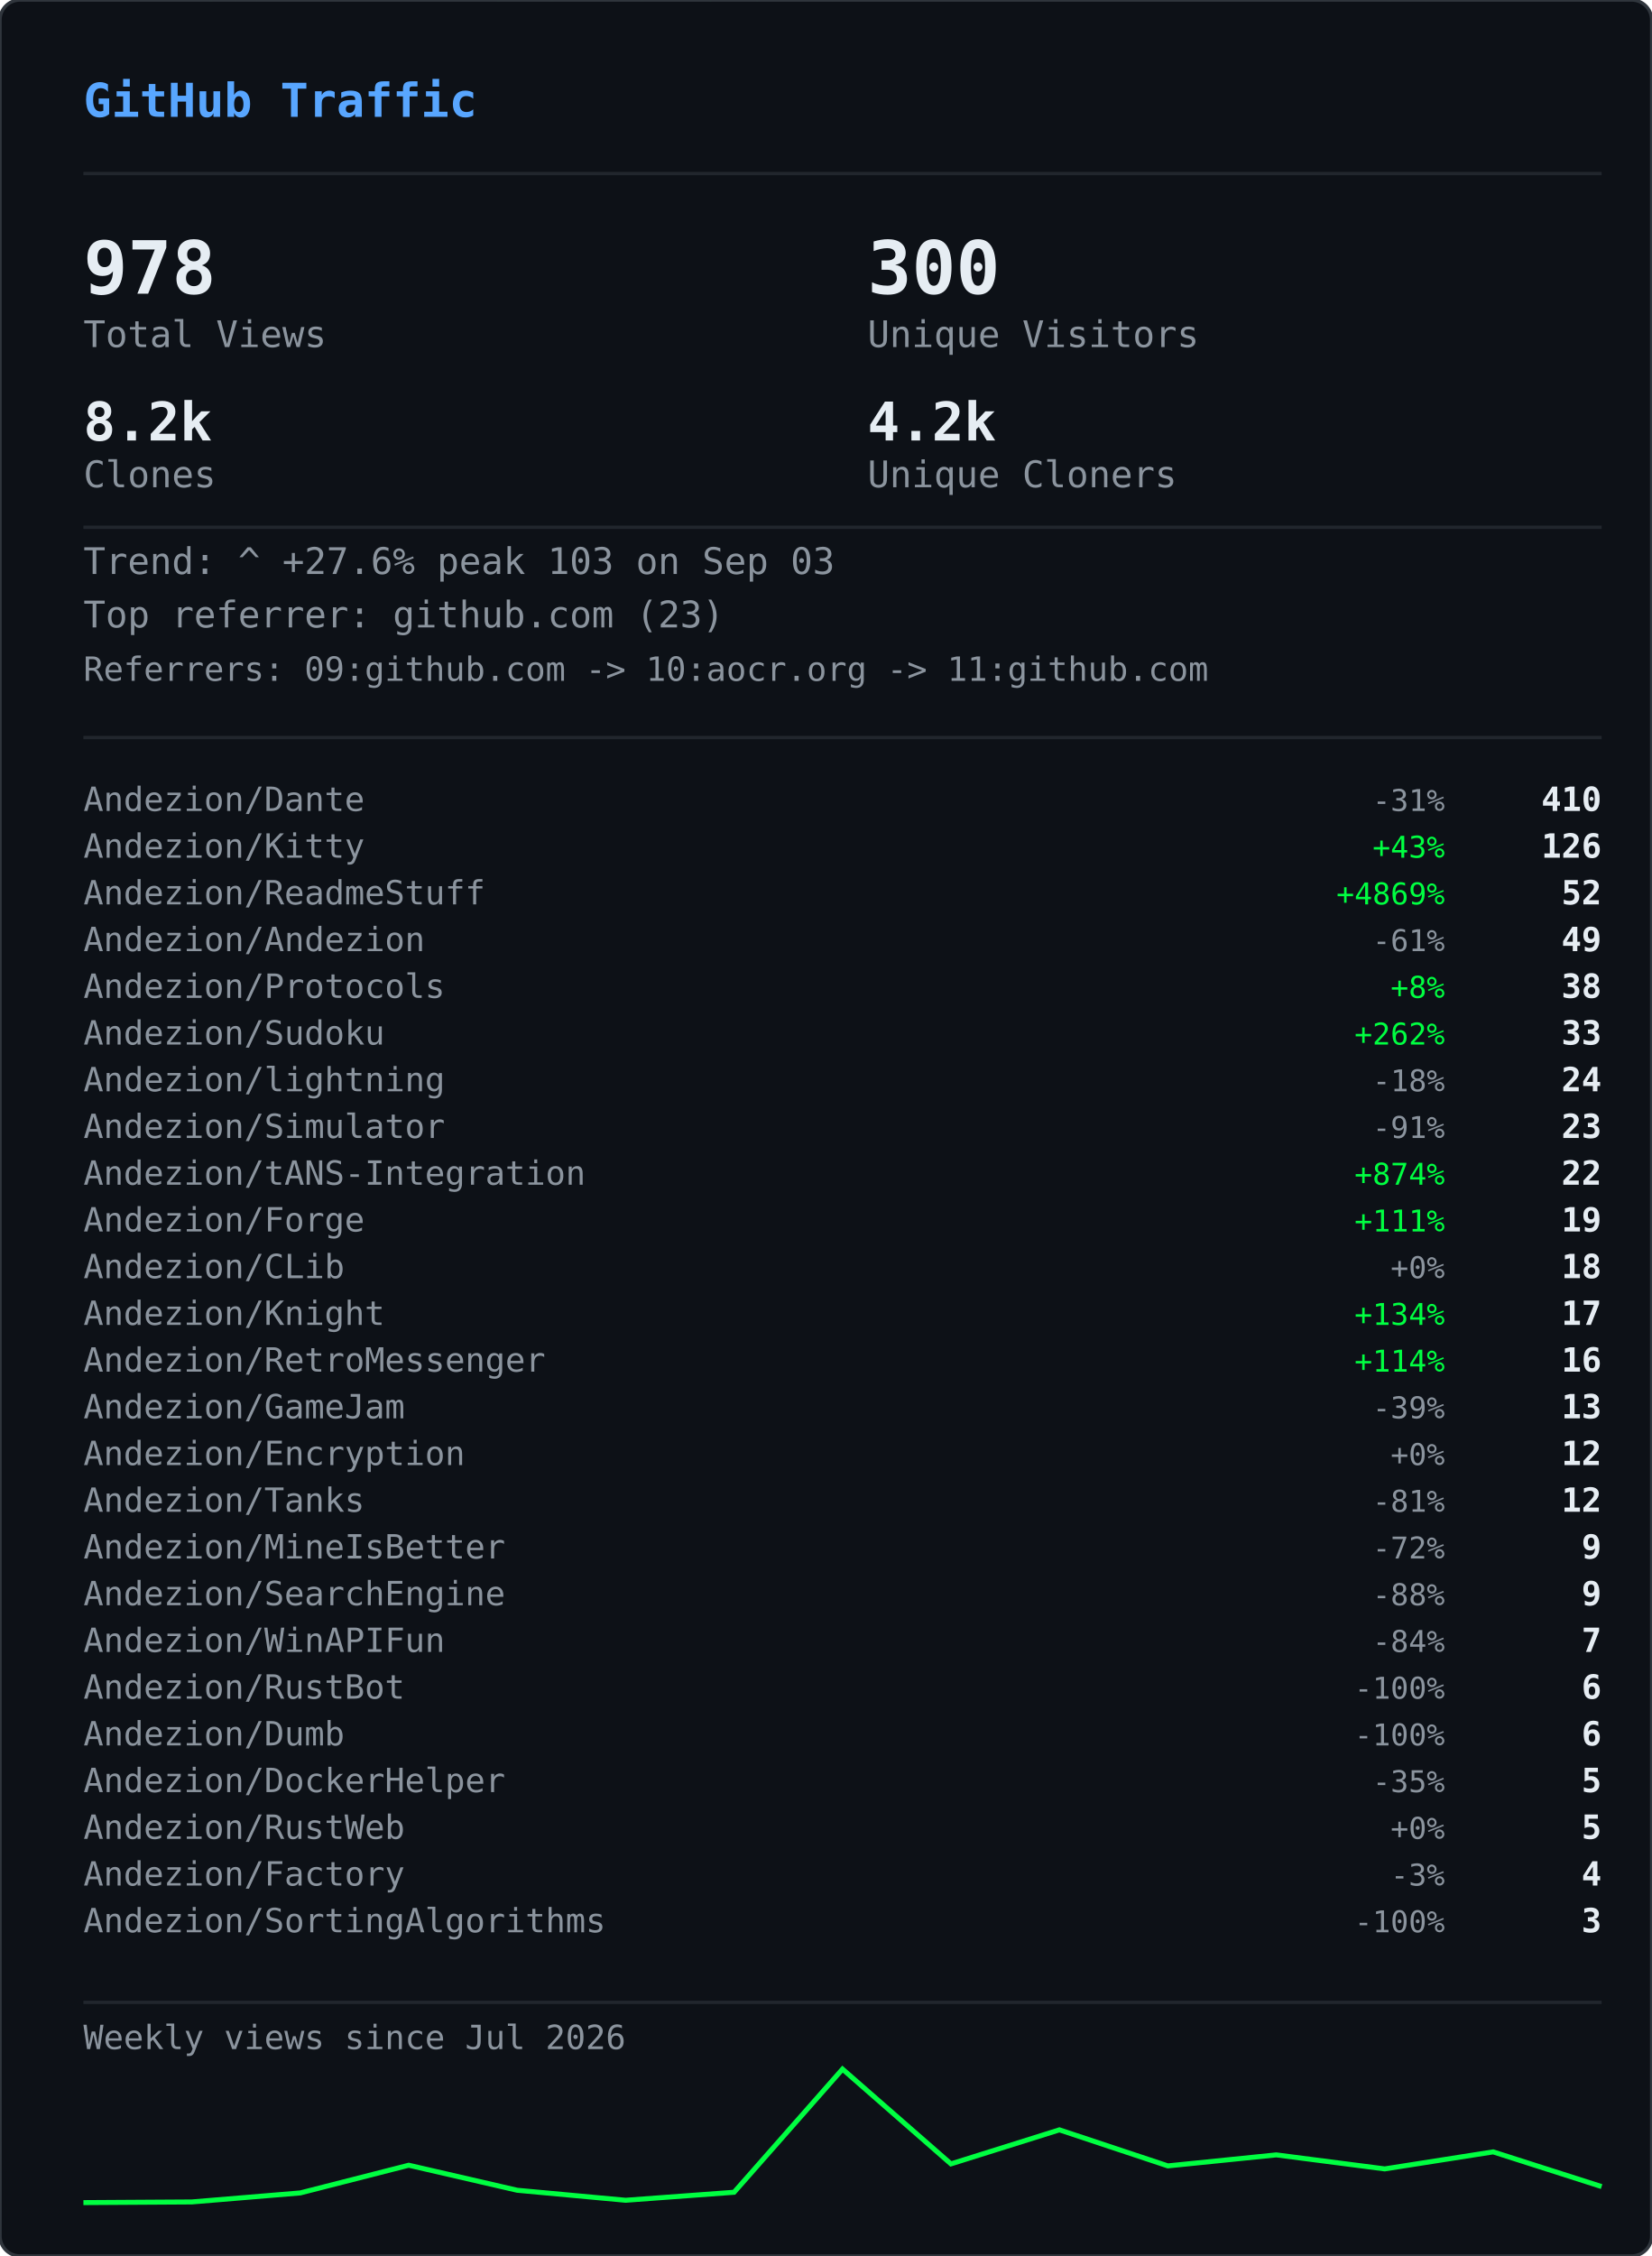
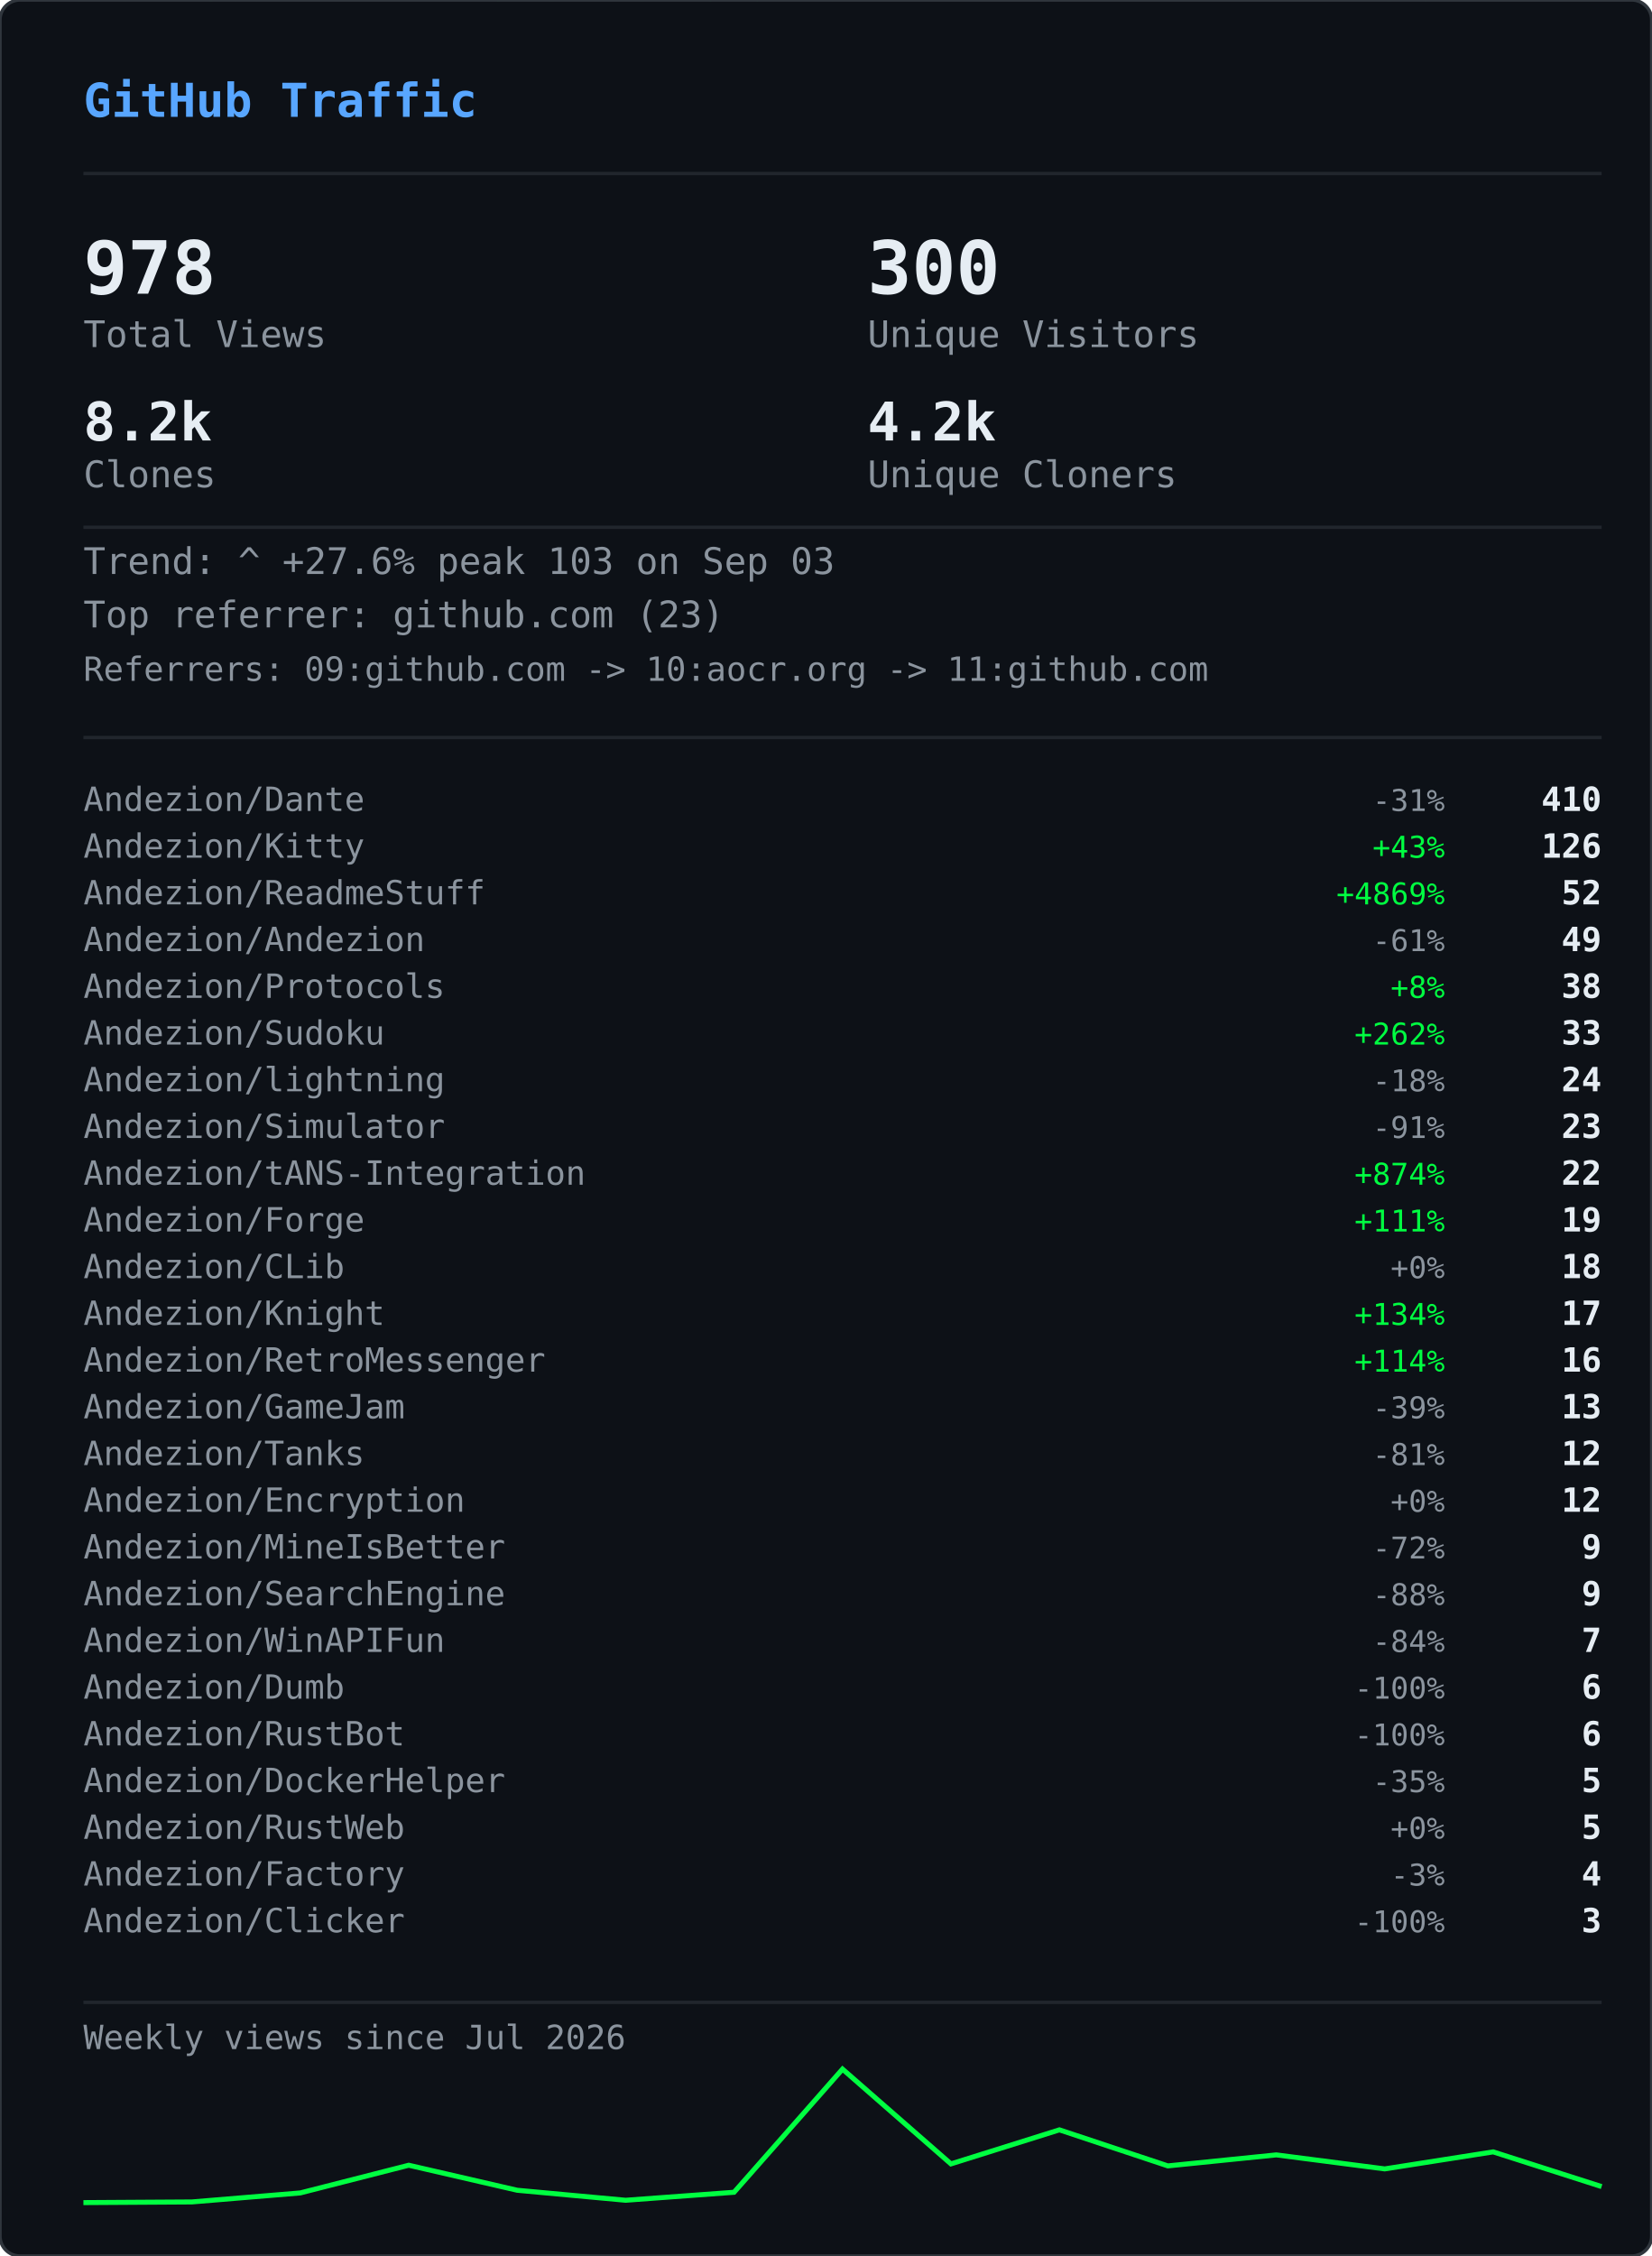
<svg xmlns="http://www.w3.org/2000/svg" width="495" height="676" viewBox="0 0 495 676">
  <defs>
    <clipPath id="gvs-clip">
      <rect width="495" height="676" rx="6" />
    </clipPath>
  </defs>
  <rect width="495" height="676" rx="6" fill="#0d1117" />
  <g clip-path="url(#gvs-clip)">
    <g opacity="0.22">
      <style>@keyframes gvs0{from{transform:translateY(-46px)}to{transform:translateY(690px)}}@keyframes gvs1{from{transform:translateY(-60px)}to{transform:translateY(690px)}}@keyframes gvs2{from{transform:translateY(-88px)}to{transform:translateY(690px)}}@keyframes gvs3{from{transform:translateY(-88px)}to{transform:translateY(690px)}}@keyframes gvs4{from{transform:translateY(-88px)}to{transform:translateY(690px)}}@keyframes gvs5{from{transform:translateY(-88px)}to{transform:translateY(690px)}}@keyframes gvs6{from{transform:translateY(-88px)}to{transform:translateY(690px)}}@keyframes gvs7{from{transform:translateY(-88px)}to{transform:translateY(690px)}}@keyframes gvs8{from{transform:translateY(-46px)}to{transform:translateY(690px)}}@keyframes gvs9{from{transform:translateY(-60px)}to{transform:translateY(690px)}}@keyframes gvs10{from{transform:translateY(-88px)}to{transform:translateY(690px)}}@keyframes gvs11{from{transform:translateY(-60px)}to{transform:translateY(690px)}}@keyframes gvs12{from{transform:translateY(-88px)}to{transform:translateY(690px)}}@keyframes gvs13{from{transform:translateY(-88px)}to{transform:translateY(690px)}}@keyframes gvs14{from{transform:translateY(-60px)}to{transform:translateY(690px)}}@keyframes gvs15{from{transform:translateY(-74px)}to{transform:translateY(690px)}}@keyframes gvs16{from{transform:translateY(-88px)}to{transform:translateY(690px)}}@keyframes gvs17{from{transform:translateY(-60px)}to{transform:translateY(690px)}}@keyframes gvs18{from{transform:translateY(-88px)}to{transform:translateY(690px)}}@keyframes gvs19{from{transform:translateY(-46px)}to{transform:translateY(690px)}}@keyframes gvs20{from{transform:translateY(-46px)}to{transform:translateY(690px)}}@keyframes gvs21{from{transform:translateY(-88px)}to{transform:translateY(690px)}}@keyframes gvs22{from{transform:translateY(-88px)}to{transform:translateY(690px)}}@keyframes gvs23{from{transform:translateY(-88px)}to{transform:translateY(690px)}}@keyframes gvs24{from{transform:translateY(-46px)}to{transform:translateY(690px)}}@keyframes gvs25{from{transform:translateY(-46px)}to{transform:translateY(690px)}}@keyframes gvs26{from{transform:translateY(-60px)}to{transform:translateY(690px)}}@keyframes gvs27{from{transform:translateY(-60px)}to{transform:translateY(690px)}}@keyframes gvs28{from{transform:translateY(-88px)}to{transform:translateY(690px)}}@keyframes gvs29{from{transform:translateY(-74px)}to{transform:translateY(690px)}}@keyframes gvs30{from{transform:translateY(-74px)}to{transform:translateY(690px)}}@keyframes gvs31{from{transform:translateY(-46px)}to{transform:translateY(690px)}}@keyframes gvs32{from{transform:translateY(-46px)}to{transform:translateY(690px)}}@keyframes gvs33{from{transform:translateY(-46px)}to{transform:translateY(690px)}}@keyframes gvs34{from{transform:translateY(-88px)}to{transform:translateY(690px)}}@keyframes gvs35{from{transform:translateY(-88px)}to{transform:translateY(690px)}}@keyframes gvs36{from{transform:translateY(-60px)}to{transform:translateY(690px)}}@keyframes gvs37{from{transform:translateY(-88px)}to{transform:translateY(690px)}}</style>
      <g style="animation:gvs0 1.67s linear infinite;animation-delay:-0.05s">
        <text x="22" y="0" font-family="monospace" font-size="12" fill="#00ff41">ｱ</text>
        <text x="22" y="-14" font-family="monospace" font-size="12" fill="#00ff41" opacity="0.75">ｸ</text>
        <text x="22" y="-28" font-family="monospace" font-size="12" fill="#00ff41" opacity="0.50">ｸ</text>
        <text x="22" y="-42" font-family="monospace" font-size="12" fill="#00ff41" opacity="0.25">ｶ</text>
      </g>
      <g style="animation:gvs1 2.52s linear infinite;animation-delay:-2.19s">
        <text x="261" y="0" font-family="monospace" font-size="12" fill="#00ff41">3</text>
        <text x="261" y="-14" font-family="monospace" font-size="12" fill="#00ff41" opacity="0.80">ﾉ</text>
        <text x="261" y="-28" font-family="monospace" font-size="12" fill="#00ff41" opacity="0.60">7</text>
        <text x="261" y="-42" font-family="monospace" font-size="12" fill="#00ff41" opacity="0.40">7</text>
        <text x="261" y="-56" font-family="monospace" font-size="12" fill="#00ff41" opacity="0.20">ﾓ</text>
      </g>
      <g style="animation:gvs2 2.64s linear infinite;animation-delay:-2.40s">
        <text x="225" y="0" font-family="monospace" font-size="12" fill="#00ff41">ｧ</text>
        <text x="225" y="-14" font-family="monospace" font-size="12" fill="#00ff41" opacity="0.86">ｪ</text>
        <text x="225" y="-28" font-family="monospace" font-size="12" fill="#00ff41" opacity="0.71">9</text>
        <text x="225" y="-42" font-family="monospace" font-size="12" fill="#00ff41" opacity="0.57">ｳ</text>
        <text x="225" y="-56" font-family="monospace" font-size="12" fill="#00ff41" opacity="0.43">ﾋ</text>
        <text x="225" y="-70" font-family="monospace" font-size="12" fill="#00ff41" opacity="0.29">2</text>
        <text x="225" y="-84" font-family="monospace" font-size="12" fill="#00ff41" opacity="0.14">7</text>
      </g>
      <g style="animation:gvs3 2.68s linear infinite;animation-delay:-2.06s">
        <text x="61" y="0" font-family="monospace" font-size="12" fill="#00ff41">ﾄ</text>
        <text x="61" y="-14" font-family="monospace" font-size="12" fill="#00ff41" opacity="0.86">ﾖ</text>
        <text x="61" y="-28" font-family="monospace" font-size="12" fill="#00ff41" opacity="0.71">ﾈ</text>
        <text x="61" y="-42" font-family="monospace" font-size="12" fill="#00ff41" opacity="0.57">ﾈ</text>
        <text x="61" y="-56" font-family="monospace" font-size="12" fill="#00ff41" opacity="0.43">0</text>
        <text x="61" y="-70" font-family="monospace" font-size="12" fill="#00ff41" opacity="0.29">ﾚ</text>
        <text x="61" y="-84" font-family="monospace" font-size="12" fill="#00ff41" opacity="0.14">ｲ</text>
      </g>
      <g style="animation:gvs4 1.89s linear infinite;animation-delay:-1.68s">
        <text x="393" y="0" font-family="monospace" font-size="12" fill="#00ff41">ﾋ</text>
        <text x="393" y="-14" font-family="monospace" font-size="12" fill="#00ff41" opacity="0.86">5</text>
        <text x="393" y="-28" font-family="monospace" font-size="12" fill="#00ff41" opacity="0.71">9</text>
        <text x="393" y="-42" font-family="monospace" font-size="12" fill="#00ff41" opacity="0.57">3</text>
        <text x="393" y="-56" font-family="monospace" font-size="12" fill="#00ff41" opacity="0.43">ﾄ</text>
        <text x="393" y="-70" font-family="monospace" font-size="12" fill="#00ff41" opacity="0.29">ﾀ</text>
        <text x="393" y="-84" font-family="monospace" font-size="12" fill="#00ff41" opacity="0.14">ﾄ</text>
      </g>
      <g style="animation:gvs5 2.08s linear infinite;animation-delay:-1.87s">
        <text x="88" y="0" font-family="monospace" font-size="12" fill="#00ff41">0</text>
        <text x="88" y="-14" font-family="monospace" font-size="12" fill="#00ff41" opacity="0.86">ﾁ</text>
        <text x="88" y="-28" font-family="monospace" font-size="12" fill="#00ff41" opacity="0.71">ｭ</text>
        <text x="88" y="-42" font-family="monospace" font-size="12" fill="#00ff41" opacity="0.57">ﾊ</text>
        <text x="88" y="-56" font-family="monospace" font-size="12" fill="#00ff41" opacity="0.43">0</text>
        <text x="88" y="-70" font-family="monospace" font-size="12" fill="#00ff41" opacity="0.29">ｴ</text>
        <text x="88" y="-84" font-family="monospace" font-size="12" fill="#00ff41" opacity="0.14">6</text>
      </g>
      <g style="animation:gvs6 1.51s linear infinite;animation-delay:-0.31s">
        <text x="484" y="0" font-family="monospace" font-size="12" fill="#00ff41">5</text>
        <text x="484" y="-14" font-family="monospace" font-size="12" fill="#00ff41" opacity="0.86">ｩ</text>
        <text x="484" y="-28" font-family="monospace" font-size="12" fill="#00ff41" opacity="0.71">ｭ</text>
        <text x="484" y="-42" font-family="monospace" font-size="12" fill="#00ff41" opacity="0.57">1</text>
        <text x="484" y="-56" font-family="monospace" font-size="12" fill="#00ff41" opacity="0.43">ｷ</text>
        <text x="484" y="-70" font-family="monospace" font-size="12" fill="#00ff41" opacity="0.29">ﾁ</text>
        <text x="484" y="-84" font-family="monospace" font-size="12" fill="#00ff41" opacity="0.14">ﾗ</text>
      </g>
      <g style="animation:gvs7 2.04s linear infinite;animation-delay:-0.46s">
        <text x="452" y="0" font-family="monospace" font-size="12" fill="#00ff41">8</text>
        <text x="452" y="-14" font-family="monospace" font-size="12" fill="#00ff41" opacity="0.86">ｷ</text>
        <text x="452" y="-28" font-family="monospace" font-size="12" fill="#00ff41" opacity="0.71">ｻ</text>
        <text x="452" y="-42" font-family="monospace" font-size="12" fill="#00ff41" opacity="0.57">ｼ</text>
        <text x="452" y="-56" font-family="monospace" font-size="12" fill="#00ff41" opacity="0.43">ｿ</text>
        <text x="452" y="-70" font-family="monospace" font-size="12" fill="#00ff41" opacity="0.29">ｹ</text>
        <text x="452" y="-84" font-family="monospace" font-size="12" fill="#00ff41" opacity="0.14">ﾇ</text>
      </g>
      <g style="animation:gvs8 2.42s linear infinite;animation-delay:-0.51s">
        <text x="193" y="0" font-family="monospace" font-size="12" fill="#00ff41">ﾋ</text>
        <text x="193" y="-14" font-family="monospace" font-size="12" fill="#00ff41" opacity="0.75">0</text>
        <text x="193" y="-28" font-family="monospace" font-size="12" fill="#00ff41" opacity="0.50">ﾈ</text>
        <text x="193" y="-42" font-family="monospace" font-size="12" fill="#00ff41" opacity="0.25">5</text>
      </g>
      <g style="animation:gvs9 1.93s linear infinite;animation-delay:-1.90s">
        <text x="368" y="0" font-family="monospace" font-size="12" fill="#00ff41">ﾓ</text>
        <text x="368" y="-14" font-family="monospace" font-size="12" fill="#00ff41" opacity="0.80">ﾚ</text>
        <text x="368" y="-28" font-family="monospace" font-size="12" fill="#00ff41" opacity="0.60">ﾕ</text>
        <text x="368" y="-42" font-family="monospace" font-size="12" fill="#00ff41" opacity="0.40">ｮ</text>
        <text x="368" y="-56" font-family="monospace" font-size="12" fill="#00ff41" opacity="0.20">ﾖ</text>
      </g>
      <g style="animation:gvs10 2.23s linear infinite;animation-delay:-1.17s">
        <text x="307" y="0" font-family="monospace" font-size="12" fill="#00ff41">ﾋ</text>
        <text x="307" y="-14" font-family="monospace" font-size="12" fill="#00ff41" opacity="0.86">ｾ</text>
        <text x="307" y="-28" font-family="monospace" font-size="12" fill="#00ff41" opacity="0.71">ﾇ</text>
        <text x="307" y="-42" font-family="monospace" font-size="12" fill="#00ff41" opacity="0.57">ﾊ</text>
        <text x="307" y="-56" font-family="monospace" font-size="12" fill="#00ff41" opacity="0.43">ﾙ</text>
        <text x="307" y="-70" font-family="monospace" font-size="12" fill="#00ff41" opacity="0.29">ｧ</text>
        <text x="307" y="-84" font-family="monospace" font-size="12" fill="#00ff41" opacity="0.14">ﾖ</text>
      </g>
      <g style="animation:gvs11 2.78s linear infinite;animation-delay:-0.63s">
        <text x="378" y="0" font-family="monospace" font-size="12" fill="#00ff41">ﾚ</text>
        <text x="378" y="-14" font-family="monospace" font-size="12" fill="#00ff41" opacity="0.80">9</text>
        <text x="378" y="-28" font-family="monospace" font-size="12" fill="#00ff41" opacity="0.60">ﾕ</text>
        <text x="378" y="-42" font-family="monospace" font-size="12" fill="#00ff41" opacity="0.40">ｹ</text>
        <text x="378" y="-56" font-family="monospace" font-size="12" fill="#00ff41" opacity="0.20">ﾛ</text>
      </g>
      <g style="animation:gvs12 1.82s linear infinite;animation-delay:-1.02s">
        <text x="425" y="0" font-family="monospace" font-size="12" fill="#00ff41">ｳ</text>
        <text x="425" y="-14" font-family="monospace" font-size="12" fill="#00ff41" opacity="0.86">ﾒ</text>
        <text x="425" y="-28" font-family="monospace" font-size="12" fill="#00ff41" opacity="0.71">ﾈ</text>
        <text x="425" y="-42" font-family="monospace" font-size="12" fill="#00ff41" opacity="0.57">ｹ</text>
        <text x="425" y="-56" font-family="monospace" font-size="12" fill="#00ff41" opacity="0.43">ﾃ</text>
        <text x="425" y="-70" font-family="monospace" font-size="12" fill="#00ff41" opacity="0.29">ﾀ</text>
        <text x="425" y="-84" font-family="monospace" font-size="12" fill="#00ff41" opacity="0.14">7</text>
      </g>
      <g style="animation:gvs13 3.08s linear infinite;animation-delay:-0.54s">
        <text x="474" y="0" font-family="monospace" font-size="12" fill="#00ff41">ｾ</text>
        <text x="474" y="-14" font-family="monospace" font-size="12" fill="#00ff41" opacity="0.86">ｭ</text>
        <text x="474" y="-28" font-family="monospace" font-size="12" fill="#00ff41" opacity="0.71">ﾗ</text>
        <text x="474" y="-42" font-family="monospace" font-size="12" fill="#00ff41" opacity="0.57">ﾀ</text>
        <text x="474" y="-56" font-family="monospace" font-size="12" fill="#00ff41" opacity="0.43">ﾒ</text>
        <text x="474" y="-70" font-family="monospace" font-size="12" fill="#00ff41" opacity="0.29">ﾉ</text>
        <text x="474" y="-84" font-family="monospace" font-size="12" fill="#00ff41" opacity="0.14">ｲ</text>
      </g>
      <g style="animation:gvs14 1.89s linear infinite;animation-delay:-1.79s">
        <text x="67" y="0" font-family="monospace" font-size="12" fill="#00ff41">ﾏ</text>
        <text x="67" y="-14" font-family="monospace" font-size="12" fill="#00ff41" opacity="0.80">ﾚ</text>
        <text x="67" y="-28" font-family="monospace" font-size="12" fill="#00ff41" opacity="0.60">ﾉ</text>
        <text x="67" y="-42" font-family="monospace" font-size="12" fill="#00ff41" opacity="0.40">ｿ</text>
        <text x="67" y="-56" font-family="monospace" font-size="12" fill="#00ff41" opacity="0.20">6</text>
      </g>
      <g style="animation:gvs15 2.31s linear infinite;animation-delay:-1.20s">
        <text x="412" y="0" font-family="monospace" font-size="12" fill="#00ff41">ﾍ</text>
        <text x="412" y="-14" font-family="monospace" font-size="12" fill="#00ff41" opacity="0.83">ｭ</text>
        <text x="412" y="-28" font-family="monospace" font-size="12" fill="#00ff41" opacity="0.67">ﾌ</text>
        <text x="412" y="-42" font-family="monospace" font-size="12" fill="#00ff41" opacity="0.50">ｧ</text>
        <text x="412" y="-56" font-family="monospace" font-size="12" fill="#00ff41" opacity="0.33">ｭ</text>
        <text x="412" y="-70" font-family="monospace" font-size="12" fill="#00ff41" opacity="0.17">ﾚ</text>
      </g>
      <g style="animation:gvs16 1.84s linear infinite;animation-delay:-0.95s">
        <text x="208" y="0" font-family="monospace" font-size="12" fill="#00ff41">ｾ</text>
        <text x="208" y="-14" font-family="monospace" font-size="12" fill="#00ff41" opacity="0.86">ﾄ</text>
        <text x="208" y="-28" font-family="monospace" font-size="12" fill="#00ff41" opacity="0.71">ﾘ</text>
        <text x="208" y="-42" font-family="monospace" font-size="12" fill="#00ff41" opacity="0.57">ﾔ</text>
        <text x="208" y="-56" font-family="monospace" font-size="12" fill="#00ff41" opacity="0.43">ﾘ</text>
        <text x="208" y="-70" font-family="monospace" font-size="12" fill="#00ff41" opacity="0.29">ｫ</text>
        <text x="208" y="-84" font-family="monospace" font-size="12" fill="#00ff41" opacity="0.14">ｶ</text>
      </g>
      <g style="animation:gvs17 1.63s linear infinite;animation-delay:-0.51s">
        <text x="413" y="0" font-family="monospace" font-size="12" fill="#00ff41">ｵ</text>
        <text x="413" y="-14" font-family="monospace" font-size="12" fill="#00ff41" opacity="0.80">5</text>
        <text x="413" y="-28" font-family="monospace" font-size="12" fill="#00ff41" opacity="0.60">ﾁ</text>
        <text x="413" y="-42" font-family="monospace" font-size="12" fill="#00ff41" opacity="0.40">ﾈ</text>
        <text x="413" y="-56" font-family="monospace" font-size="12" fill="#00ff41" opacity="0.20">ﾗ</text>
      </g>
      <g style="animation:gvs18 2.61s linear infinite;animation-delay:-1.01s">
        <text x="422" y="0" font-family="monospace" font-size="12" fill="#00ff41">ｽ</text>
        <text x="422" y="-14" font-family="monospace" font-size="12" fill="#00ff41" opacity="0.86">ｬ</text>
        <text x="422" y="-28" font-family="monospace" font-size="12" fill="#00ff41" opacity="0.71">ﾈ</text>
        <text x="422" y="-42" font-family="monospace" font-size="12" fill="#00ff41" opacity="0.57">ｮ</text>
        <text x="422" y="-56" font-family="monospace" font-size="12" fill="#00ff41" opacity="0.43">0</text>
        <text x="422" y="-70" font-family="monospace" font-size="12" fill="#00ff41" opacity="0.29">ﾊ</text>
        <text x="422" y="-84" font-family="monospace" font-size="12" fill="#00ff41" opacity="0.14">ﾀ</text>
      </g>
      <g style="animation:gvs19 2.86s linear infinite;animation-delay:-1.17s">
        <text x="137" y="0" font-family="monospace" font-size="12" fill="#00ff41">ｴ</text>
        <text x="137" y="-14" font-family="monospace" font-size="12" fill="#00ff41" opacity="0.75">3</text>
        <text x="137" y="-28" font-family="monospace" font-size="12" fill="#00ff41" opacity="0.50">ﾒ</text>
        <text x="137" y="-42" font-family="monospace" font-size="12" fill="#00ff41" opacity="0.25">ｪ</text>
      </g>
      <g style="animation:gvs20 2.04s linear infinite;animation-delay:-1.32s">
        <text x="72" y="0" font-family="monospace" font-size="12" fill="#00ff41">ﾑ</text>
        <text x="72" y="-14" font-family="monospace" font-size="12" fill="#00ff41" opacity="0.75">ﾉ</text>
        <text x="72" y="-28" font-family="monospace" font-size="12" fill="#00ff41" opacity="0.50">ｸ</text>
        <text x="72" y="-42" font-family="monospace" font-size="12" fill="#00ff41" opacity="0.25">ﾐ</text>
      </g>
      <g style="animation:gvs21 2.07s linear infinite;animation-delay:-0.53s">
        <text x="91" y="0" font-family="monospace" font-size="12" fill="#00ff41">ｪ</text>
        <text x="91" y="-14" font-family="monospace" font-size="12" fill="#00ff41" opacity="0.86">ｳ</text>
        <text x="91" y="-28" font-family="monospace" font-size="12" fill="#00ff41" opacity="0.71">ｻ</text>
        <text x="91" y="-42" font-family="monospace" font-size="12" fill="#00ff41" opacity="0.57">ﾔ</text>
        <text x="91" y="-56" font-family="monospace" font-size="12" fill="#00ff41" opacity="0.43">5</text>
        <text x="91" y="-70" font-family="monospace" font-size="12" fill="#00ff41" opacity="0.29">ｳ</text>
        <text x="91" y="-84" font-family="monospace" font-size="12" fill="#00ff41" opacity="0.14">ﾂ</text>
      </g>
      <g style="animation:gvs22 2.09s linear infinite;animation-delay:-1.30s">
        <text x="102" y="0" font-family="monospace" font-size="12" fill="#00ff41">1</text>
        <text x="102" y="-14" font-family="monospace" font-size="12" fill="#00ff41" opacity="0.86">ｸ</text>
        <text x="102" y="-28" font-family="monospace" font-size="12" fill="#00ff41" opacity="0.71">ﾂ</text>
        <text x="102" y="-42" font-family="monospace" font-size="12" fill="#00ff41" opacity="0.57">ｭ</text>
        <text x="102" y="-56" font-family="monospace" font-size="12" fill="#00ff41" opacity="0.43">3</text>
        <text x="102" y="-70" font-family="monospace" font-size="12" fill="#00ff41" opacity="0.29">ｫ</text>
        <text x="102" y="-84" font-family="monospace" font-size="12" fill="#00ff41" opacity="0.14">ﾑ</text>
      </g>
      <g style="animation:gvs23 1.89s linear infinite;animation-delay:-1.38s">
        <text x="162" y="0" font-family="monospace" font-size="12" fill="#00ff41">ｵ</text>
        <text x="162" y="-14" font-family="monospace" font-size="12" fill="#00ff41" opacity="0.86">ｦ</text>
        <text x="162" y="-28" font-family="monospace" font-size="12" fill="#00ff41" opacity="0.71">ﾖ</text>
        <text x="162" y="-42" font-family="monospace" font-size="12" fill="#00ff41" opacity="0.57">ｴ</text>
        <text x="162" y="-56" font-family="monospace" font-size="12" fill="#00ff41" opacity="0.43">ﾓ</text>
        <text x="162" y="-70" font-family="monospace" font-size="12" fill="#00ff41" opacity="0.29">ｷ</text>
        <text x="162" y="-84" font-family="monospace" font-size="12" fill="#00ff41" opacity="0.14">ﾇ</text>
      </g>
      <g style="animation:gvs24 2.35s linear infinite;animation-delay:-1.38s">
        <text x="211" y="0" font-family="monospace" font-size="12" fill="#00ff41">ｧ</text>
        <text x="211" y="-14" font-family="monospace" font-size="12" fill="#00ff41" opacity="0.75">ｿ</text>
        <text x="211" y="-28" font-family="monospace" font-size="12" fill="#00ff41" opacity="0.50">ﾈ</text>
        <text x="211" y="-42" font-family="monospace" font-size="12" fill="#00ff41" opacity="0.25">ﾒ</text>
      </g>
      <g style="animation:gvs25 2.74s linear infinite;animation-delay:-0.53s">
        <text x="241" y="0" font-family="monospace" font-size="12" fill="#00ff41">ｽ</text>
        <text x="241" y="-14" font-family="monospace" font-size="12" fill="#00ff41" opacity="0.75">ﾄ</text>
        <text x="241" y="-28" font-family="monospace" font-size="12" fill="#00ff41" opacity="0.50">ｸ</text>
        <text x="241" y="-42" font-family="monospace" font-size="12" fill="#00ff41" opacity="0.25">7</text>
      </g>
      <g style="animation:gvs26 1.82s linear infinite;animation-delay:-0.60s">
        <text x="128" y="0" font-family="monospace" font-size="12" fill="#00ff41">ﾍ</text>
        <text x="128" y="-14" font-family="monospace" font-size="12" fill="#00ff41" opacity="0.80">ﾌ</text>
        <text x="128" y="-28" font-family="monospace" font-size="12" fill="#00ff41" opacity="0.60">4</text>
        <text x="128" y="-42" font-family="monospace" font-size="12" fill="#00ff41" opacity="0.40">ｦ</text>
        <text x="128" y="-56" font-family="monospace" font-size="12" fill="#00ff41" opacity="0.20">8</text>
      </g>
      <g style="animation:gvs27 2.28s linear infinite;animation-delay:-0.68s">
        <text x="242" y="0" font-family="monospace" font-size="12" fill="#00ff41">ﾛ</text>
        <text x="242" y="-14" font-family="monospace" font-size="12" fill="#00ff41" opacity="0.80">ﾗ</text>
        <text x="242" y="-28" font-family="monospace" font-size="12" fill="#00ff41" opacity="0.60">ｳ</text>
        <text x="242" y="-42" font-family="monospace" font-size="12" fill="#00ff41" opacity="0.40">ﾑ</text>
        <text x="242" y="-56" font-family="monospace" font-size="12" fill="#00ff41" opacity="0.20">ｭ</text>
      </g>
      <g style="animation:gvs28 2.44s linear infinite;animation-delay:-0.28s">
        <text x="34" y="0" font-family="monospace" font-size="12" fill="#00ff41">ｵ</text>
        <text x="34" y="-14" font-family="monospace" font-size="12" fill="#00ff41" opacity="0.86">ﾀ</text>
        <text x="34" y="-28" font-family="monospace" font-size="12" fill="#00ff41" opacity="0.71">ﾓ</text>
        <text x="34" y="-42" font-family="monospace" font-size="12" fill="#00ff41" opacity="0.57">ｫ</text>
        <text x="34" y="-56" font-family="monospace" font-size="12" fill="#00ff41" opacity="0.43">ｻ</text>
        <text x="34" y="-70" font-family="monospace" font-size="12" fill="#00ff41" opacity="0.29">3</text>
        <text x="34" y="-84" font-family="monospace" font-size="12" fill="#00ff41" opacity="0.14">ｶ</text>
      </g>
      <g style="animation:gvs29 2.19s linear infinite;animation-delay:-0.47s">
        <text x="411" y="0" font-family="monospace" font-size="12" fill="#00ff41">ﾖ</text>
        <text x="411" y="-14" font-family="monospace" font-size="12" fill="#00ff41" opacity="0.83">6</text>
        <text x="411" y="-28" font-family="monospace" font-size="12" fill="#00ff41" opacity="0.67">ﾘ</text>
        <text x="411" y="-42" font-family="monospace" font-size="12" fill="#00ff41" opacity="0.50">ｨ</text>
        <text x="411" y="-56" font-family="monospace" font-size="12" fill="#00ff41" opacity="0.33">ﾘ</text>
        <text x="411" y="-70" font-family="monospace" font-size="12" fill="#00ff41" opacity="0.17">ﾃ</text>
      </g>
      <g style="animation:gvs30 2.71s linear infinite;animation-delay:-2.12s">
        <text x="146" y="0" font-family="monospace" font-size="12" fill="#00ff41">ｷ</text>
        <text x="146" y="-14" font-family="monospace" font-size="12" fill="#00ff41" opacity="0.83">ﾚ</text>
        <text x="146" y="-28" font-family="monospace" font-size="12" fill="#00ff41" opacity="0.67">ｳ</text>
        <text x="146" y="-42" font-family="monospace" font-size="12" fill="#00ff41" opacity="0.50">ｾ</text>
        <text x="146" y="-56" font-family="monospace" font-size="12" fill="#00ff41" opacity="0.33">ｺ</text>
        <text x="146" y="-70" font-family="monospace" font-size="12" fill="#00ff41" opacity="0.17">3</text>
      </g>
      <g style="animation:gvs31 2.10s linear infinite;animation-delay:-0.05s">
        <text x="248" y="0" font-family="monospace" font-size="12" fill="#00ff41">ｼ</text>
        <text x="248" y="-14" font-family="monospace" font-size="12" fill="#00ff41" opacity="0.75">ﾗ</text>
        <text x="248" y="-28" font-family="monospace" font-size="12" fill="#00ff41" opacity="0.50">ﾌ</text>
        <text x="248" y="-42" font-family="monospace" font-size="12" fill="#00ff41" opacity="0.25">0</text>
      </g>
      <g style="animation:gvs32 1.82s linear infinite;animation-delay:-0.87s">
        <text x="64" y="0" font-family="monospace" font-size="12" fill="#00ff41">ｺ</text>
        <text x="64" y="-14" font-family="monospace" font-size="12" fill="#00ff41" opacity="0.75">ｭ</text>
        <text x="64" y="-28" font-family="monospace" font-size="12" fill="#00ff41" opacity="0.50">ﾄ</text>
        <text x="64" y="-42" font-family="monospace" font-size="12" fill="#00ff41" opacity="0.25">ｨ</text>
      </g>
      <g style="animation:gvs33 2.68s linear infinite;animation-delay:-2.11s">
        <text x="189" y="0" font-family="monospace" font-size="12" fill="#00ff41">ｵ</text>
        <text x="189" y="-14" font-family="monospace" font-size="12" fill="#00ff41" opacity="0.75">ｨ</text>
        <text x="189" y="-28" font-family="monospace" font-size="12" fill="#00ff41" opacity="0.50">ﾝ</text>
        <text x="189" y="-42" font-family="monospace" font-size="12" fill="#00ff41" opacity="0.25">1</text>
      </g>
      <g style="animation:gvs34 3.14s linear infinite;animation-delay:-1.39s">
        <text x="147" y="0" font-family="monospace" font-size="12" fill="#00ff41">ﾘ</text>
        <text x="147" y="-14" font-family="monospace" font-size="12" fill="#00ff41" opacity="0.86">ﾘ</text>
        <text x="147" y="-28" font-family="monospace" font-size="12" fill="#00ff41" opacity="0.71">ﾊ</text>
        <text x="147" y="-42" font-family="monospace" font-size="12" fill="#00ff41" opacity="0.57">ﾎ</text>
        <text x="147" y="-56" font-family="monospace" font-size="12" fill="#00ff41" opacity="0.43">1</text>
        <text x="147" y="-70" font-family="monospace" font-size="12" fill="#00ff41" opacity="0.29">9</text>
        <text x="147" y="-84" font-family="monospace" font-size="12" fill="#00ff41" opacity="0.14">ﾕ</text>
      </g>
      <g style="animation:gvs35 3.09s linear infinite;animation-delay:-1.76s">
        <text x="54" y="0" font-family="monospace" font-size="12" fill="#00ff41">4</text>
        <text x="54" y="-14" font-family="monospace" font-size="12" fill="#00ff41" opacity="0.86">ｲ</text>
        <text x="54" y="-28" font-family="monospace" font-size="12" fill="#00ff41" opacity="0.71">ｶ</text>
        <text x="54" y="-42" font-family="monospace" font-size="12" fill="#00ff41" opacity="0.57">ﾐ</text>
        <text x="54" y="-56" font-family="monospace" font-size="12" fill="#00ff41" opacity="0.43">ﾝ</text>
        <text x="54" y="-70" font-family="monospace" font-size="12" fill="#00ff41" opacity="0.29">ﾄ</text>
        <text x="54" y="-84" font-family="monospace" font-size="12" fill="#00ff41" opacity="0.14">ﾐ</text>
      </g>
      <g style="animation:gvs36 2.45s linear infinite;animation-delay:-0.10s">
        <text x="50" y="0" font-family="monospace" font-size="12" fill="#00ff41">ﾓ</text>
        <text x="50" y="-14" font-family="monospace" font-size="12" fill="#00ff41" opacity="0.80">ｭ</text>
        <text x="50" y="-28" font-family="monospace" font-size="12" fill="#00ff41" opacity="0.60">ﾎ</text>
        <text x="50" y="-42" font-family="monospace" font-size="12" fill="#00ff41" opacity="0.40">5</text>
        <text x="50" y="-56" font-family="monospace" font-size="12" fill="#00ff41" opacity="0.20">ｽ</text>
      </g>
      <g style="animation:gvs37 1.60s linear infinite;animation-delay:-1.47s">
        <text x="118" y="0" font-family="monospace" font-size="12" fill="#00ff41">ﾊ</text>
        <text x="118" y="-14" font-family="monospace" font-size="12" fill="#00ff41" opacity="0.86">ﾓ</text>
        <text x="118" y="-28" font-family="monospace" font-size="12" fill="#00ff41" opacity="0.71">ｨ</text>
        <text x="118" y="-42" font-family="monospace" font-size="12" fill="#00ff41" opacity="0.57">ﾘ</text>
        <text x="118" y="-56" font-family="monospace" font-size="12" fill="#00ff41" opacity="0.43">ﾛ</text>
        <text x="118" y="-70" font-family="monospace" font-size="12" fill="#00ff41" opacity="0.29">ｿ</text>
        <text x="118" y="-84" font-family="monospace" font-size="12" fill="#00ff41" opacity="0.14">ｯ</text>
      </g>
    </g>
  </g>
  <rect width="495" height="676" rx="6" fill="none" stroke="#30363d" stroke-width="1" />
  <text x="25" y="35" font-family="monospace" font-size="14" font-weight="600" fill="#58a6ff">GitHub Traffic</text>
  <line x1="25" y1="52" x2="480" y2="52" stroke="#21262d" stroke-width="1" />
  <text x="25" y="88" font-family="monospace" font-size="22" font-weight="700" fill="#e6edf3">978</text>
  <text x="25" y="104" font-family="monospace" font-size="11" fill="#8b949e">Total Views</text>
  <text x="260" y="88" font-family="monospace" font-size="22" font-weight="700" fill="#e6edf3">300</text>
  <text x="260" y="104" font-family="monospace" font-size="11" fill="#8b949e">Unique Visitors</text>
  <text x="25" y="132" font-family="monospace" font-size="16" font-weight="700" fill="#e6edf3">8.2k</text>
  <text x="25" y="146" font-family="monospace" font-size="11" fill="#8b949e">Clones</text>
  <text x="260" y="132" font-family="monospace" font-size="16" font-weight="700" fill="#e6edf3">4.2k</text>
  <text x="260" y="146" font-family="monospace" font-size="11" fill="#8b949e">Unique Cloners</text>
  <line x1="25" y1="158" x2="480" y2="158" stroke="#21262d" stroke-width="1" />
  <text x="25" y="172" font-family="monospace" font-size="11" fill="#8b949e">Trend: ^ +27.6%  peak 103 on Sep 03</text>
  <text x="25" y="188" font-family="monospace" font-size="11" fill="#8b949e">Top referrer: github.com (23)</text>
  <text x="25" y="204" font-family="monospace" font-size="10" fill="#8b949e">Referrers: 09:github.com -&gt; 10:aocr.org -&gt; 11:github.com</text>
  <line x1="25" y1="221" x2="480" y2="221" stroke="#21262d" stroke-width="1" />
  <text x="25" y="243" font-family="monospace" font-size="10" fill="#8b949e">Andezion/Dante</text>
  <text x="433" y="243" font-family="monospace" font-size="9" fill="#8b949e" text-anchor="end">-31%</text>
  <text x="480" y="243" font-family="monospace" font-size="10" font-weight="600" fill="#e6edf3" text-anchor="end">410</text>
  <text x="25" y="257" font-family="monospace" font-size="10" fill="#8b949e">Andezion/Kitty</text>
  <text x="433" y="257" font-family="monospace" font-size="9" fill="#00ff41" text-anchor="end">+43%</text>
  <text x="480" y="257" font-family="monospace" font-size="10" font-weight="600" fill="#e6edf3" text-anchor="end">126</text>
  <text x="25" y="271" font-family="monospace" font-size="10" fill="#8b949e">Andezion/ReadmeStuff</text>
  <text x="433" y="271" font-family="monospace" font-size="9" fill="#00ff41" text-anchor="end">+4869%</text>
  <text x="480" y="271" font-family="monospace" font-size="10" font-weight="600" fill="#e6edf3" text-anchor="end">52</text>
  <text x="25" y="285" font-family="monospace" font-size="10" fill="#8b949e">Andezion/Andezion</text>
  <text x="433" y="285" font-family="monospace" font-size="9" fill="#8b949e" text-anchor="end">-61%</text>
  <text x="480" y="285" font-family="monospace" font-size="10" font-weight="600" fill="#e6edf3" text-anchor="end">49</text>
  <text x="25" y="299" font-family="monospace" font-size="10" fill="#8b949e">Andezion/Protocols</text>
  <text x="433" y="299" font-family="monospace" font-size="9" fill="#00ff41" text-anchor="end">+8%</text>
  <text x="480" y="299" font-family="monospace" font-size="10" font-weight="600" fill="#e6edf3" text-anchor="end">38</text>
  <text x="25" y="313" font-family="monospace" font-size="10" fill="#8b949e">Andezion/Sudoku</text>
  <text x="433" y="313" font-family="monospace" font-size="9" fill="#00ff41" text-anchor="end">+262%</text>
  <text x="480" y="313" font-family="monospace" font-size="10" font-weight="600" fill="#e6edf3" text-anchor="end">33</text>
  <text x="25" y="327" font-family="monospace" font-size="10" fill="#8b949e">Andezion/lightning</text>
  <text x="433" y="327" font-family="monospace" font-size="9" fill="#8b949e" text-anchor="end">-18%</text>
  <text x="480" y="327" font-family="monospace" font-size="10" font-weight="600" fill="#e6edf3" text-anchor="end">24</text>
  <text x="25" y="341" font-family="monospace" font-size="10" fill="#8b949e">Andezion/Simulator</text>
  <text x="433" y="341" font-family="monospace" font-size="9" fill="#8b949e" text-anchor="end">-91%</text>
  <text x="480" y="341" font-family="monospace" font-size="10" font-weight="600" fill="#e6edf3" text-anchor="end">23</text>
  <text x="25" y="355" font-family="monospace" font-size="10" fill="#8b949e">Andezion/tANS-Integration</text>
  <text x="433" y="355" font-family="monospace" font-size="9" fill="#00ff41" text-anchor="end">+874%</text>
  <text x="480" y="355" font-family="monospace" font-size="10" font-weight="600" fill="#e6edf3" text-anchor="end">22</text>
  <text x="25" y="369" font-family="monospace" font-size="10" fill="#8b949e">Andezion/Forge</text>
  <text x="433" y="369" font-family="monospace" font-size="9" fill="#00ff41" text-anchor="end">+111%</text>
  <text x="480" y="369" font-family="monospace" font-size="10" font-weight="600" fill="#e6edf3" text-anchor="end">19</text>
  <text x="25" y="383" font-family="monospace" font-size="10" fill="#8b949e">Andezion/CLib</text>
  <text x="433" y="383" font-family="monospace" font-size="9" fill="#8b949e" text-anchor="end">+0%</text>
  <text x="480" y="383" font-family="monospace" font-size="10" font-weight="600" fill="#e6edf3" text-anchor="end">18</text>
  <text x="25" y="397" font-family="monospace" font-size="10" fill="#8b949e">Andezion/Knight</text>
  <text x="433" y="397" font-family="monospace" font-size="9" fill="#00ff41" text-anchor="end">+134%</text>
  <text x="480" y="397" font-family="monospace" font-size="10" font-weight="600" fill="#e6edf3" text-anchor="end">17</text>
  <text x="25" y="411" font-family="monospace" font-size="10" fill="#8b949e">Andezion/RetroMessenger</text>
  <text x="433" y="411" font-family="monospace" font-size="9" fill="#00ff41" text-anchor="end">+114%</text>
  <text x="480" y="411" font-family="monospace" font-size="10" font-weight="600" fill="#e6edf3" text-anchor="end">16</text>
  <text x="25" y="425" font-family="monospace" font-size="10" fill="#8b949e">Andezion/GameJam</text>
  <text x="433" y="425" font-family="monospace" font-size="9" fill="#8b949e" text-anchor="end">-39%</text>
  <text x="480" y="425" font-family="monospace" font-size="10" font-weight="600" fill="#e6edf3" text-anchor="end">13</text>
-   <text x="25" y="439" font-family="monospace" font-size="10" fill="#8b949e">Andezion/Encryption</text>
-   <text x="433" y="439" font-family="monospace" font-size="9" fill="#8b949e" text-anchor="end">+0%</text>
+   <text x="25" y="439" font-family="monospace" font-size="10" fill="#8b949e">Andezion/Tanks</text>
+   <text x="433" y="439" font-family="monospace" font-size="9" fill="#8b949e" text-anchor="end">-81%</text>
  <text x="480" y="439" font-family="monospace" font-size="10" font-weight="600" fill="#e6edf3" text-anchor="end">12</text>
-   <text x="25" y="453" font-family="monospace" font-size="10" fill="#8b949e">Andezion/Tanks</text>
-   <text x="433" y="453" font-family="monospace" font-size="9" fill="#8b949e" text-anchor="end">-81%</text>
+   <text x="25" y="453" font-family="monospace" font-size="10" fill="#8b949e">Andezion/Encryption</text>
+   <text x="433" y="453" font-family="monospace" font-size="9" fill="#8b949e" text-anchor="end">+0%</text>
  <text x="480" y="453" font-family="monospace" font-size="10" font-weight="600" fill="#e6edf3" text-anchor="end">12</text>
  <text x="25" y="467" font-family="monospace" font-size="10" fill="#8b949e">Andezion/MineIsBetter</text>
  <text x="433" y="467" font-family="monospace" font-size="9" fill="#8b949e" text-anchor="end">-72%</text>
  <text x="480" y="467" font-family="monospace" font-size="10" font-weight="600" fill="#e6edf3" text-anchor="end">9</text>
  <text x="25" y="481" font-family="monospace" font-size="10" fill="#8b949e">Andezion/SearchEngine</text>
  <text x="433" y="481" font-family="monospace" font-size="9" fill="#8b949e" text-anchor="end">-88%</text>
  <text x="480" y="481" font-family="monospace" font-size="10" font-weight="600" fill="#e6edf3" text-anchor="end">9</text>
  <text x="25" y="495" font-family="monospace" font-size="10" fill="#8b949e">Andezion/WinAPIFun</text>
  <text x="433" y="495" font-family="monospace" font-size="9" fill="#8b949e" text-anchor="end">-84%</text>
  <text x="480" y="495" font-family="monospace" font-size="10" font-weight="600" fill="#e6edf3" text-anchor="end">7</text>
-   <text x="25" y="509" font-family="monospace" font-size="10" fill="#8b949e">Andezion/RustBot</text>
+   <text x="25" y="509" font-family="monospace" font-size="10" fill="#8b949e">Andezion/Dumb</text>
  <text x="433" y="509" font-family="monospace" font-size="9" fill="#8b949e" text-anchor="end">-100%</text>
  <text x="480" y="509" font-family="monospace" font-size="10" font-weight="600" fill="#e6edf3" text-anchor="end">6</text>
-   <text x="25" y="523" font-family="monospace" font-size="10" fill="#8b949e">Andezion/Dumb</text>
+   <text x="25" y="523" font-family="monospace" font-size="10" fill="#8b949e">Andezion/RustBot</text>
  <text x="433" y="523" font-family="monospace" font-size="9" fill="#8b949e" text-anchor="end">-100%</text>
  <text x="480" y="523" font-family="monospace" font-size="10" font-weight="600" fill="#e6edf3" text-anchor="end">6</text>
  <text x="25" y="537" font-family="monospace" font-size="10" fill="#8b949e">Andezion/DockerHelper</text>
  <text x="433" y="537" font-family="monospace" font-size="9" fill="#8b949e" text-anchor="end">-35%</text>
  <text x="480" y="537" font-family="monospace" font-size="10" font-weight="600" fill="#e6edf3" text-anchor="end">5</text>
  <text x="25" y="551" font-family="monospace" font-size="10" fill="#8b949e">Andezion/RustWeb</text>
  <text x="433" y="551" font-family="monospace" font-size="9" fill="#8b949e" text-anchor="end">+0%</text>
  <text x="480" y="551" font-family="monospace" font-size="10" font-weight="600" fill="#e6edf3" text-anchor="end">5</text>
  <text x="25" y="565" font-family="monospace" font-size="10" fill="#8b949e">Andezion/Factory</text>
  <text x="433" y="565" font-family="monospace" font-size="9" fill="#8b949e" text-anchor="end">-3%</text>
  <text x="480" y="565" font-family="monospace" font-size="10" font-weight="600" fill="#e6edf3" text-anchor="end">4</text>
-   <text x="25" y="579" font-family="monospace" font-size="10" fill="#8b949e">Andezion/SortingAlgorithms</text>
+   <text x="25" y="579" font-family="monospace" font-size="10" fill="#8b949e">Andezion/Clicker</text>
  <text x="433" y="579" font-family="monospace" font-size="9" fill="#8b949e" text-anchor="end">-100%</text>
  <text x="480" y="579" font-family="monospace" font-size="10" font-weight="600" fill="#e6edf3" text-anchor="end">3</text>
  <line x1="25" y1="600" x2="480" y2="600" stroke="#21262d" stroke-width="1" />
  <text x="25" y="614" font-family="monospace" font-size="10" fill="#8b949e">Weekly views since Jul 2026</text>
  <polyline points="25.0,660.0 57.5,659.8 90.0,657.1 122.5,648.8 155.0,656.3 187.5,659.3 220.0,656.9 252.5,620.0 285.0,648.4 317.5,638.2 350.0,649.0 382.5,645.7 415.0,649.9 447.5,644.8 480.0,655.2" fill="none" stroke="#00ff41" stroke-width="1.5" />
</svg>
